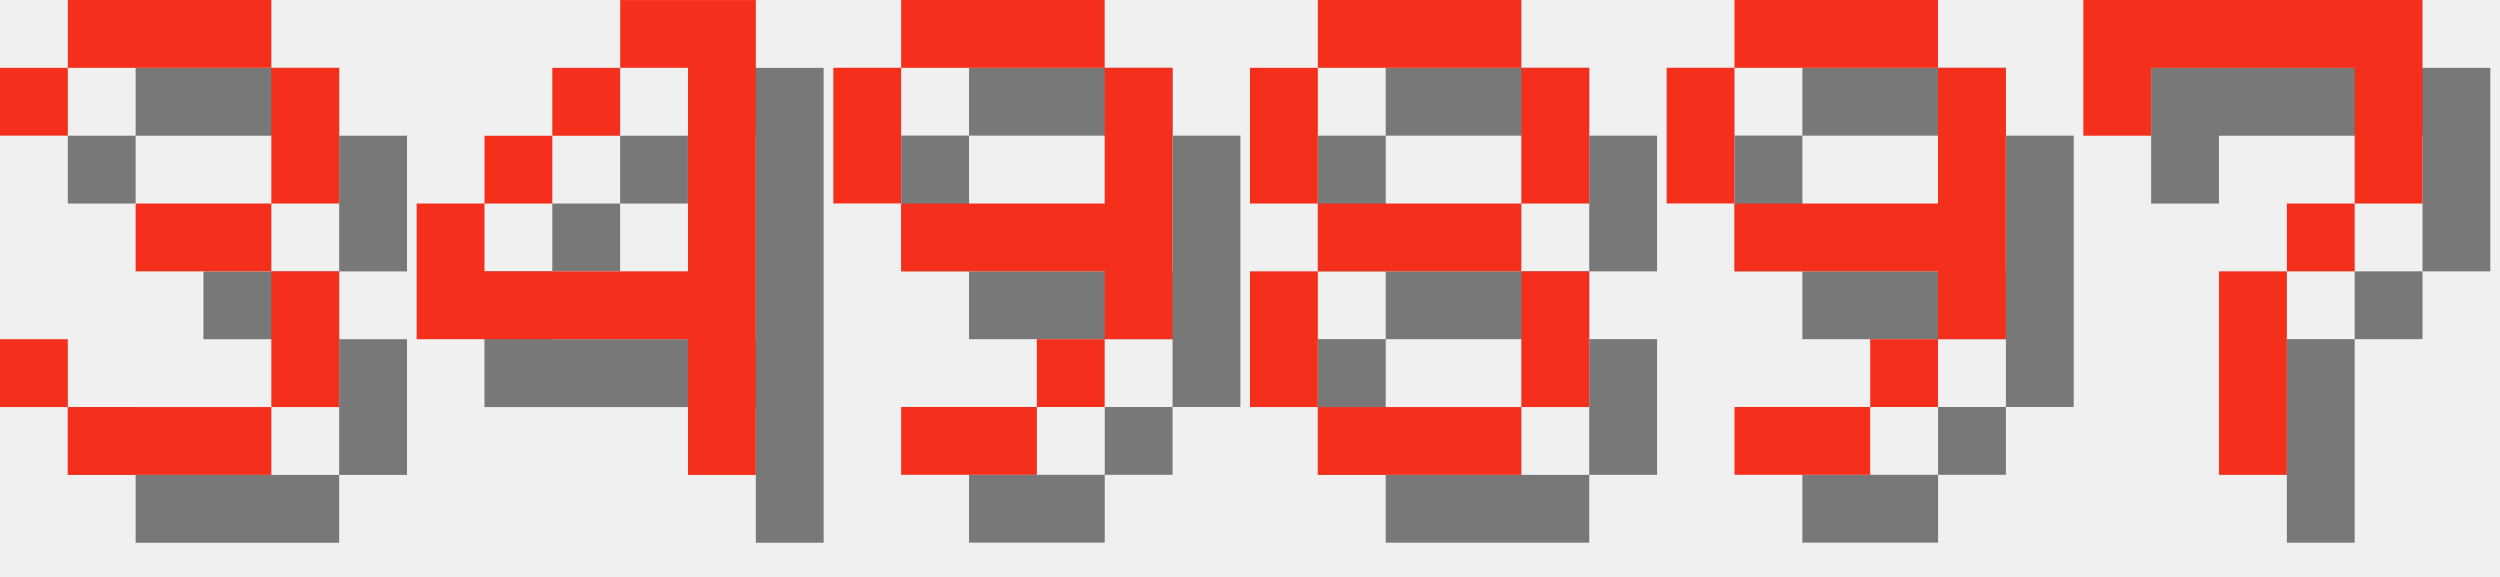
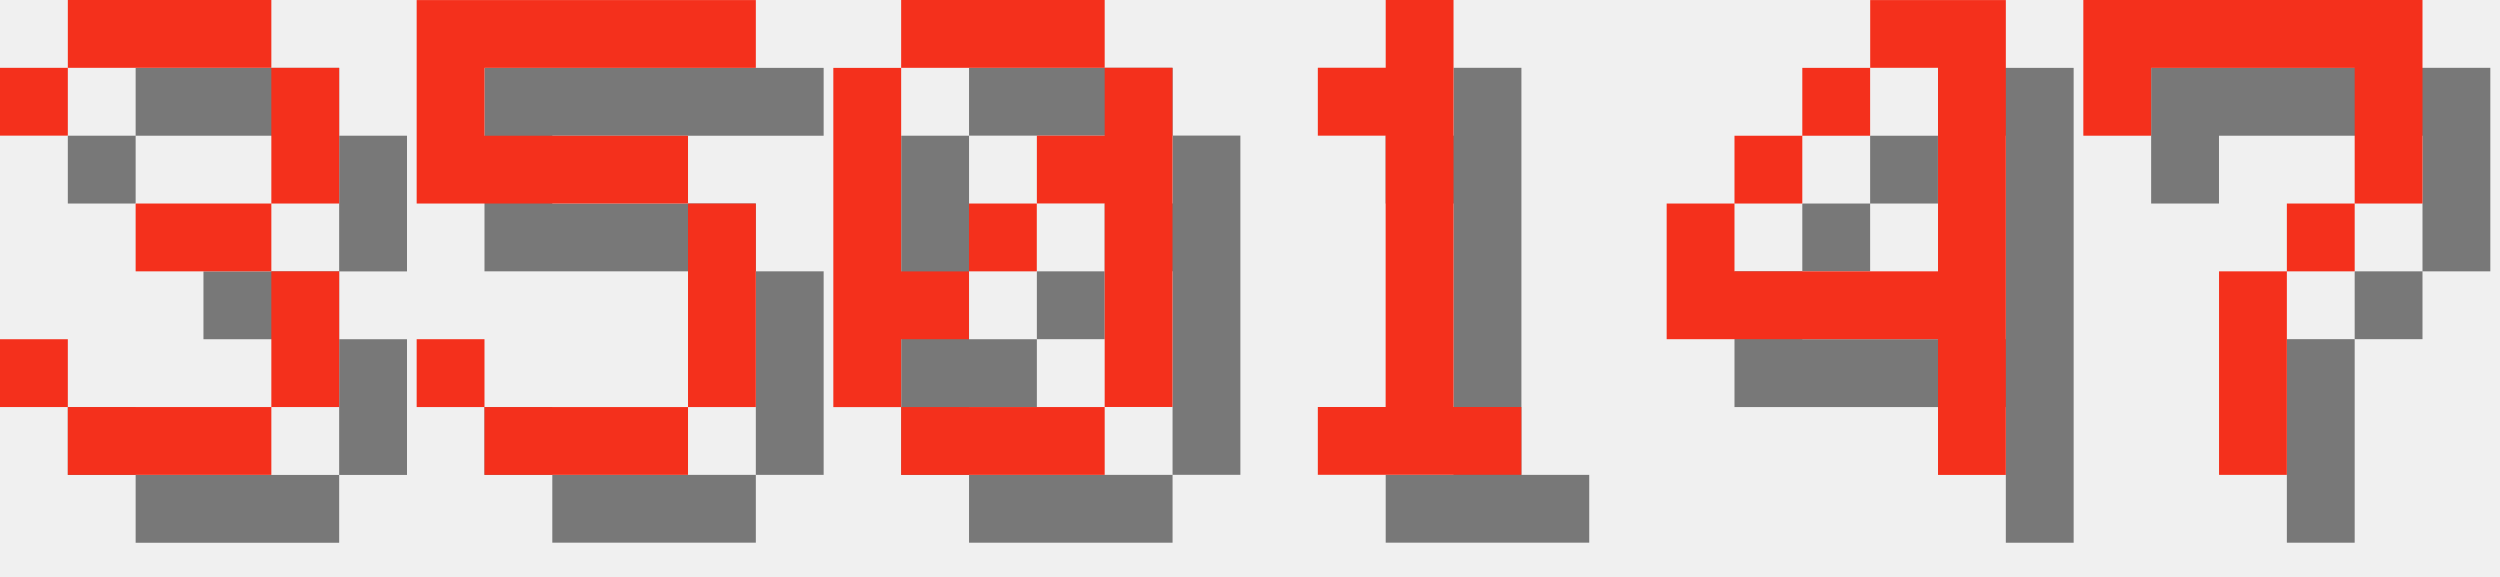
<svg xmlns="http://www.w3.org/2000/svg" version="1.1" width="156.0" height="36">
  <style>
        .text-foreground {
            fill: #F4301C;
        }
        .text-shadow {
            fill: #000000;
            fill-opacity: 0.5;
        }
    </style>
  <g class="digit" id="digit_3" transform="translate(0.0, 0), scale(4)">
    <path id="digit_3_shadow" class="text-shadow" d="m1.058 2.117v1.058h1.058v-1.058h3.175v2.117h-2.117v1.058h2.117v2.117h-3.175v-1.058h-1.058v1.058h1.058v1.058h3.175v-1.058h1.058v-2.117h-1.058v-1.058h1.058v-2.117h-1.058v-1.058h-3.175v1.058h-1.058z" fill-opacity=".5" style="paint-order:stroke fill markers" />
    <path id="digit_3_fg" class="text-foreground" d="m0 1.058v1.058h1.058v-1.058h3.175v2.117h-2.117v1.058h2.117v2.117h-3.175v-1.058h-1.058v1.058h1.058v1.058h3.175v-1.058h1.058v-2.117h-1.058v-1.058h1.058v-2.117h-1.058v-1.058h-3.175v1.058h-1.058z" fill="#fff" style="paint-order:stroke fill markers" />
  </g>
-   <g class="digit" id="digit_4" transform="translate(26.0, 0), scale(4)">
+   <g class="digit" id="digit_5" transform="translate(26.0, 0), scale(4)">
+     <path id="digit_5_shadow" class="text-shadow" d="m1.058 1.058v3.175h4.233v3.175h-3.175v-1.058h-1.058v1.058h1.058v1.058h3.175v-1.058h1.058v-3.175h-1.058v-1.058h-3.175v-1.058h4.233v-1.058h-5.292z" fill-opacity=".5" style="paint-order:stroke fill markers" />
+     <path id="digit_5_fg" class="text-foreground" d="m0 0v3.175h4.233v3.175h-3.175v-1.058h-1.058v1.058h1.058v1.058h3.175v-1.058h1.058v-3.175h-1.058v-1.058h-3.175v-1.058h4.233v-1.058h-5.292z" fill="#fff" style="paint-order:stroke fill markers" />
+   </g>
+   <g class="digit" id="digit_0" transform="translate(52.0, 0), scale(4)">
+     <path id="digit_0_shadow" class="text-shadow" d="m2.117 1.058v1.058h3.175v-1.058h-3.175zm3.175 1.058v1.058h-1.058v1.058h1.058v3.175h1.058v-5.292h-1.058zm0 5.292h-3.175v1.058h3.175v-1.058zm-3.175 0v-1.058h1.058v-1.058h-1.058v-3.175h-1.058v5.292h1.058zm1.058-2.117h1.058v-1.058h-1.058v1.058z" fill-opacity=".5" style="paint-order:stroke fill markers" />
+     <path id="digit_0_fg" class="text-foreground" d="m1.058 0v1.058h3.175v-1.058h-3.175zm3.175 1.058v1.058h-1.058v1.058h1.058v3.175h1.058v-5.292h-1.058zm0 5.292h-3.175v1.058h3.175v-1.058zm-3.175 0v-1.058h1.058v-1.058h-1.058v-3.175h-1.058v5.292h1.058zm1.058-2.117h1.058v-1.058h-1.058v1.058z" fill="#fff" style="paint-order:stroke fill markers" />
+   </g>
+   <g class="digit" id="digit_1" transform="translate(78.0, 0), scale(4)">
+     <path id="digit_1_shadow" class="text-shadow" d="m2.117 2.117v1.058h1.058v4.233h-1.058v1.058h3.175v-1.058h-1.058v-6.35h-1.058v1.058h-1.058z" fill-opacity=".5" style="paint-order:stroke fill markers" />
+     <path id="digit_1_fg" class="text-foreground" d="m1.058 1.058v1.058h1.058v4.233h-1.058v1.058h3.175v-1.058h-1.058v-6.35h-1.058v1.058h-1.058z" fill="#fff" style="paint-order:stroke fill markers" />
+   </g>
+   <g class="digit" id="digit_4" transform="translate(104.0, 0), scale(4)">
    <path id="digit_4_shadow" class="text-shadow" d="m4.233 1.058v1.058h1.058v3.175h-3.175v-1.058h-1.058v2.117h4.233v2.117h1.058v-7.408h-2.117zm-2.117 3.175h1.058v-1.058h-1.058v1.058zm1.058-1.058h1.058v-1.058h-1.058v1.058z" fill-opacity=".5" style="paint-order:stroke fill markers" />
    <path id="digit_4_fg" class="text-foreground" d="m3.175 0v1.058h1.058v3.175h-3.175v-1.058h-1.058v2.117h4.233v2.117h1.058v-7.408h-2.117zm-2.117 3.175h1.058v-1.058h-1.058v1.058zm1.058-1.058h1.058v-1.058h-1.058v1.058z" fill="#fff" style="paint-order:stroke fill markers" />
-   </g>
-   <g class="digit" id="digit_9" transform="translate(52.0, 0), scale(4)">
-     <path id="digit_9_shadow" class="text-shadow" d="m2.117 1.058v1.058h3.175v-1.058h-3.175zm3.175 1.058v2.117h-3.175v1.058h3.175v1.058h1.058v-4.233h-1.058zm0 4.233h-1.058v1.058h1.058v-1.058zm-1.058 1.058h-2.117v1.058h2.117v-1.058zm-2.117-3.175v-2.117h-1.058v2.117h1.058z" fill-opacity=".5" style="paint-order:stroke fill markers" />
-     <path id="digit_9_fg" class="text-foreground" d="m1.058 0v1.058h3.175v-1.058h-3.175zm3.175 1.058v2.117h-3.175v1.058h3.175v1.058h1.058v-4.233h-1.058zm0 4.233h-1.058v1.058h1.058v-1.058zm-1.058 1.058h-2.117v1.058h2.117v-1.058zm-2.117-3.175v-2.117h-1.058v2.117h1.058z" fill="#fff" style="paint-order:stroke fill markers" />
-   </g>
-   <g class="digit" id="digit_8" transform="translate(78.0, 0), scale(4)">
-     <path id="digit_8_shadow" class="text-shadow" d="m2.117 1.058v1.058h3.175v-1.058h-3.175zm3.175 1.058v2.117h1.058v-2.117h-1.058zm0 2.117h-3.175v1.058h3.175v-1.058zm0 1.058v2.117h1.058v-2.117h-1.058zm0 2.117h-3.175v1.058h3.175v-1.058zm-3.175 0v-2.117h-1.058v2.117h1.058zm0-3.175v-2.117h-1.058v2.117h1.058z" fill-opacity=".5" style="paint-order:stroke fill markers" />
-     <path id="digit_8_fg" class="text-foreground" d="m1.058 0v1.058h3.175v-1.058h-3.175zm3.175 1.058v2.117h1.058v-2.117h-1.058zm0 2.117h-3.175v1.058h3.175v-1.058zm0 1.058v2.117h1.058v-2.117h-1.058zm0 2.117h-3.175v1.058h3.175v-1.058zm-3.175 0v-2.117h-1.058v2.117h1.058zm0-3.175v-2.117h-1.058v2.117h1.058z" fill="#fff" style="paint-order:stroke fill markers" />
-   </g>
-   <g class="digit" id="digit_9" transform="translate(104.0, 0), scale(4)">
-     <path id="digit_9_shadow" class="text-shadow" d="m2.117 1.058v1.058h3.175v-1.058h-3.175zm3.175 1.058v2.117h-3.175v1.058h3.175v1.058h1.058v-4.233h-1.058zm0 4.233h-1.058v1.058h1.058v-1.058zm-1.058 1.058h-2.117v1.058h2.117v-1.058zm-2.117-3.175v-2.117h-1.058v2.117h1.058z" fill-opacity=".5" style="paint-order:stroke fill markers" />
-     <path id="digit_9_fg" class="text-foreground" d="m1.058 0v1.058h3.175v-1.058h-3.175zm3.175 1.058v2.117h-3.175v1.058h3.175v1.058h1.058v-4.233h-1.058zm0 4.233h-1.058v1.058h1.058v-1.058zm-1.058 1.058h-2.117v1.058h2.117v-1.058zm-2.117-3.175v-2.117h-1.058v2.117h1.058z" fill="#fff" style="paint-order:stroke fill markers" />
  </g>
  <g class="digit" id="digit_7" transform="translate(130.0, 0), scale(4)">
    <path id="digit_7_shadow" class="text-shadow" d="m1.058 1.058 2e-6 2.117h1.058v-1.058h3.175v1.058l2e-7 1.058h-1.058v1.058h-1.058l4e-7 3.175 1.058 1e-7v-3.175h1.058v-1.058h1.058l5e-7 -1.058v-2.117z" fill-opacity=".5" style="paint-order:stroke fill markers" />
    <path id="digit_7_fg" class="text-foreground" d="m0 0 2e-6 2.117h1.058v-1.058h3.175v1.058l2e-7 1.058h-1.058v1.058h-1.058l4e-7 3.175 1.058 1e-7v-3.175h1.058v-1.058h1.058l5e-7 -1.058v-2.117z" fill="#fff" style="paint-order:stroke fill markers" />
  </g>
</svg>
